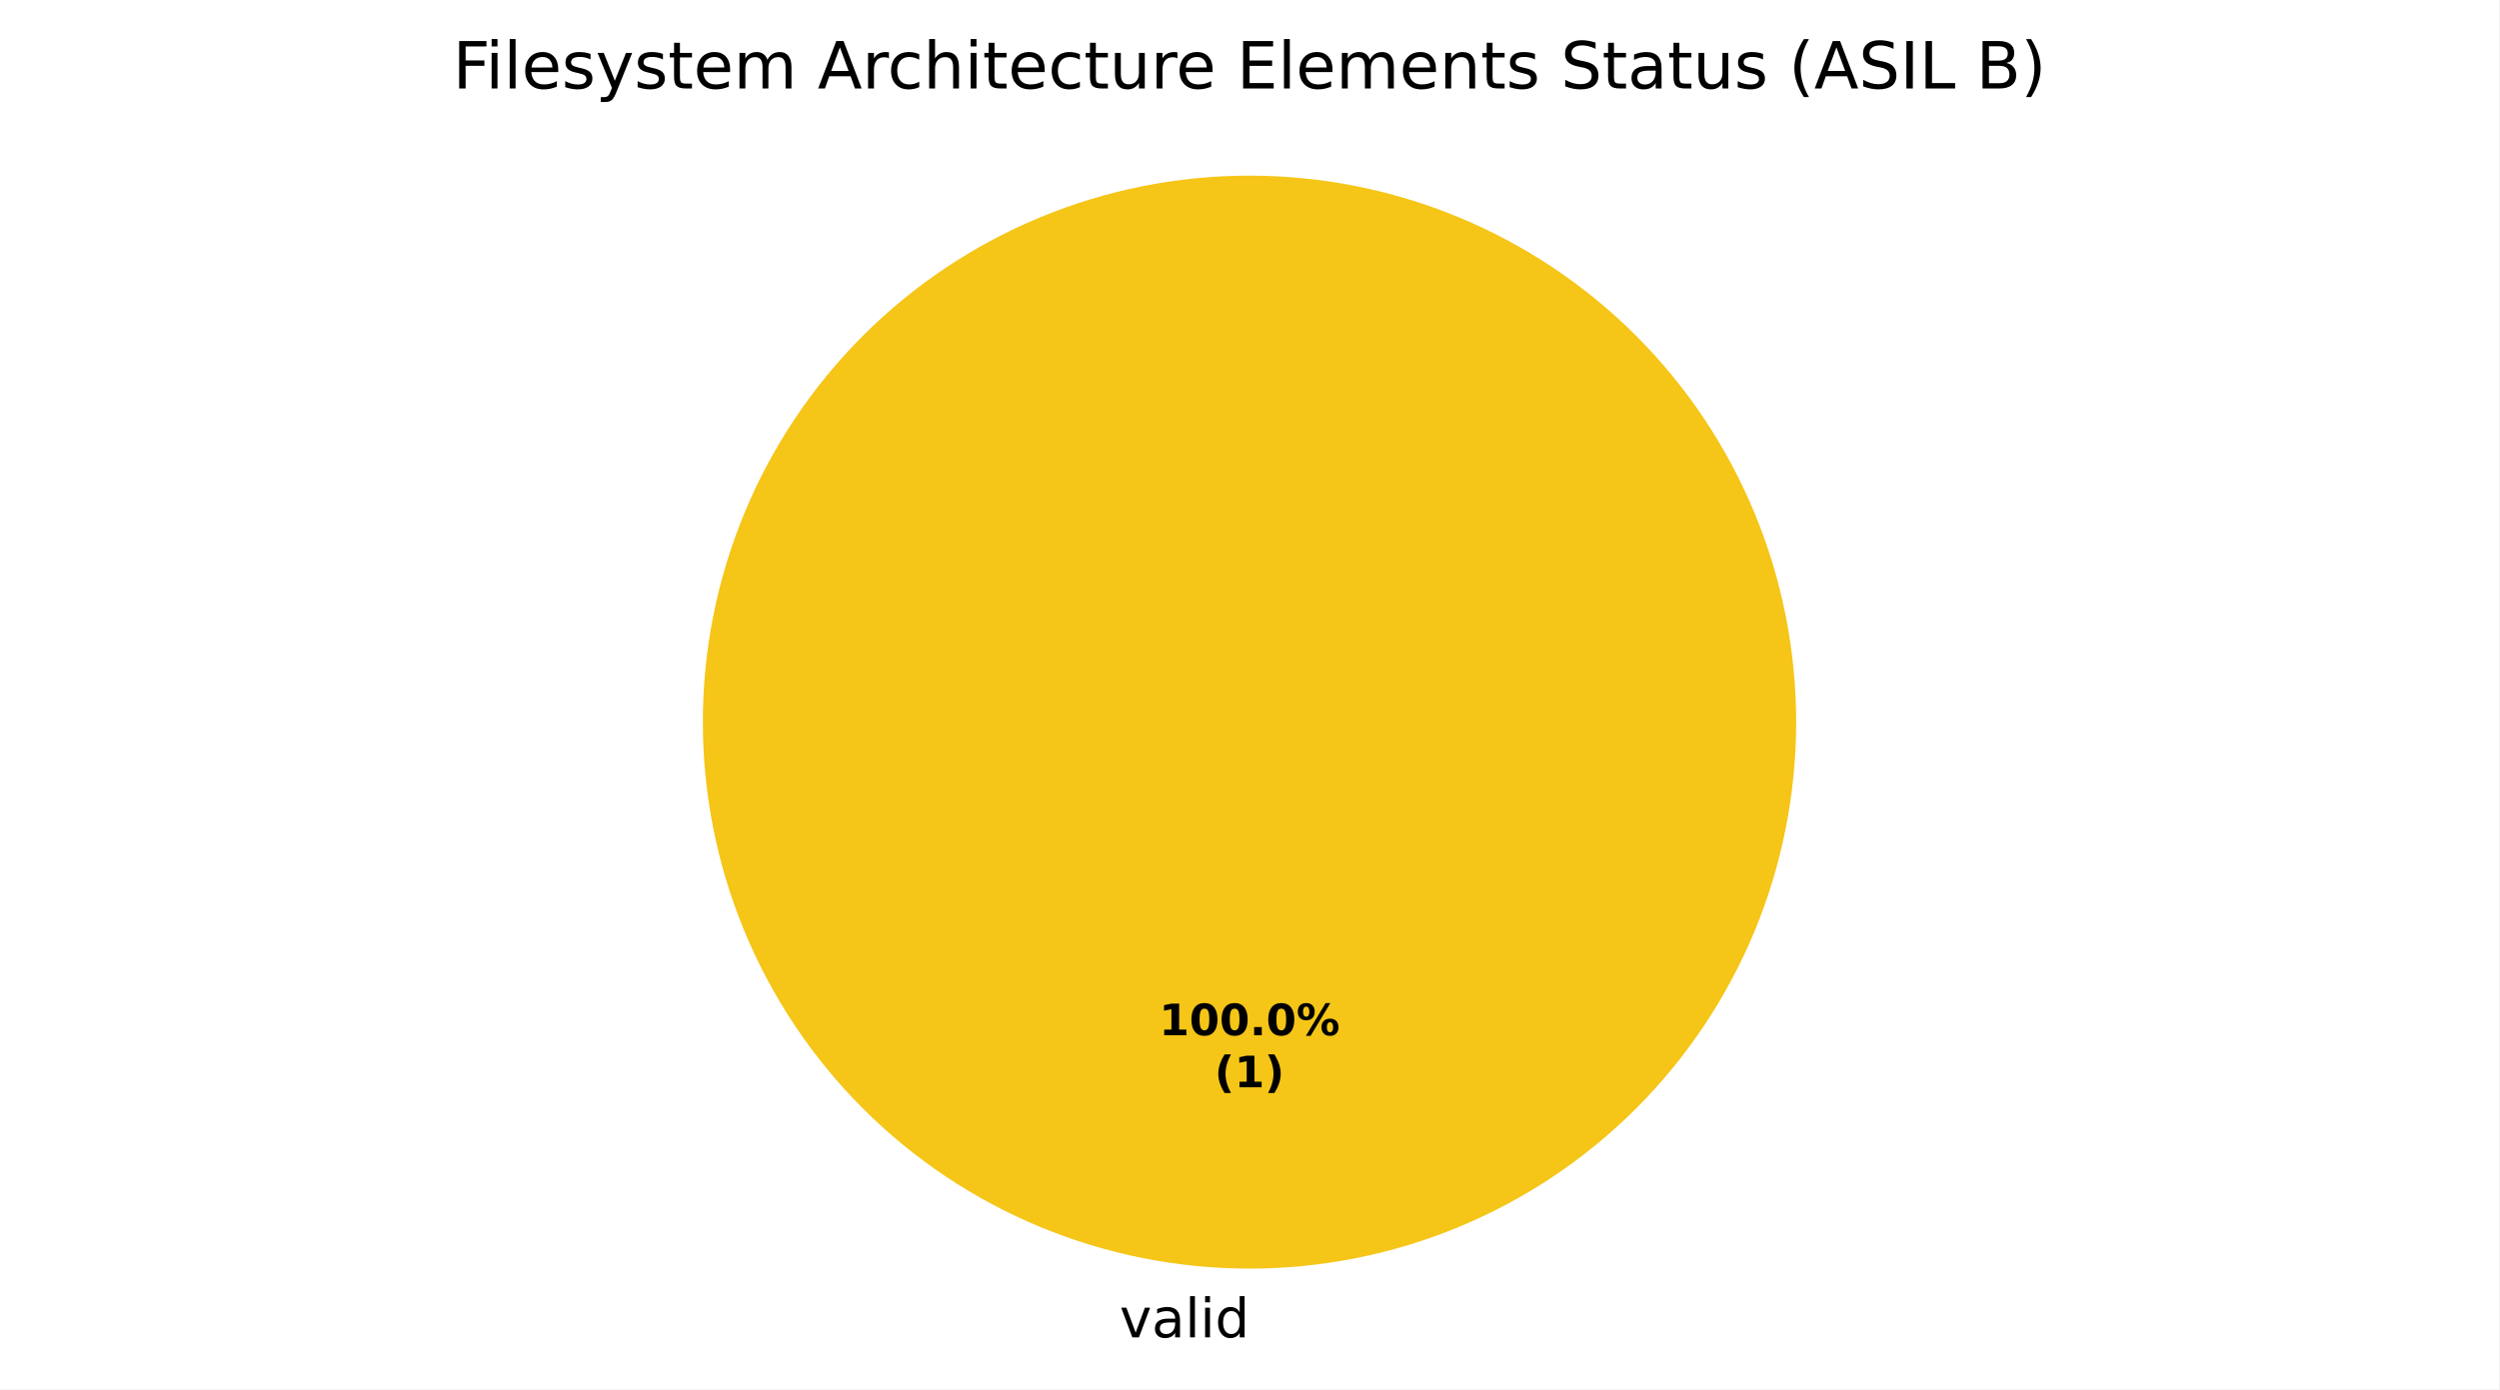
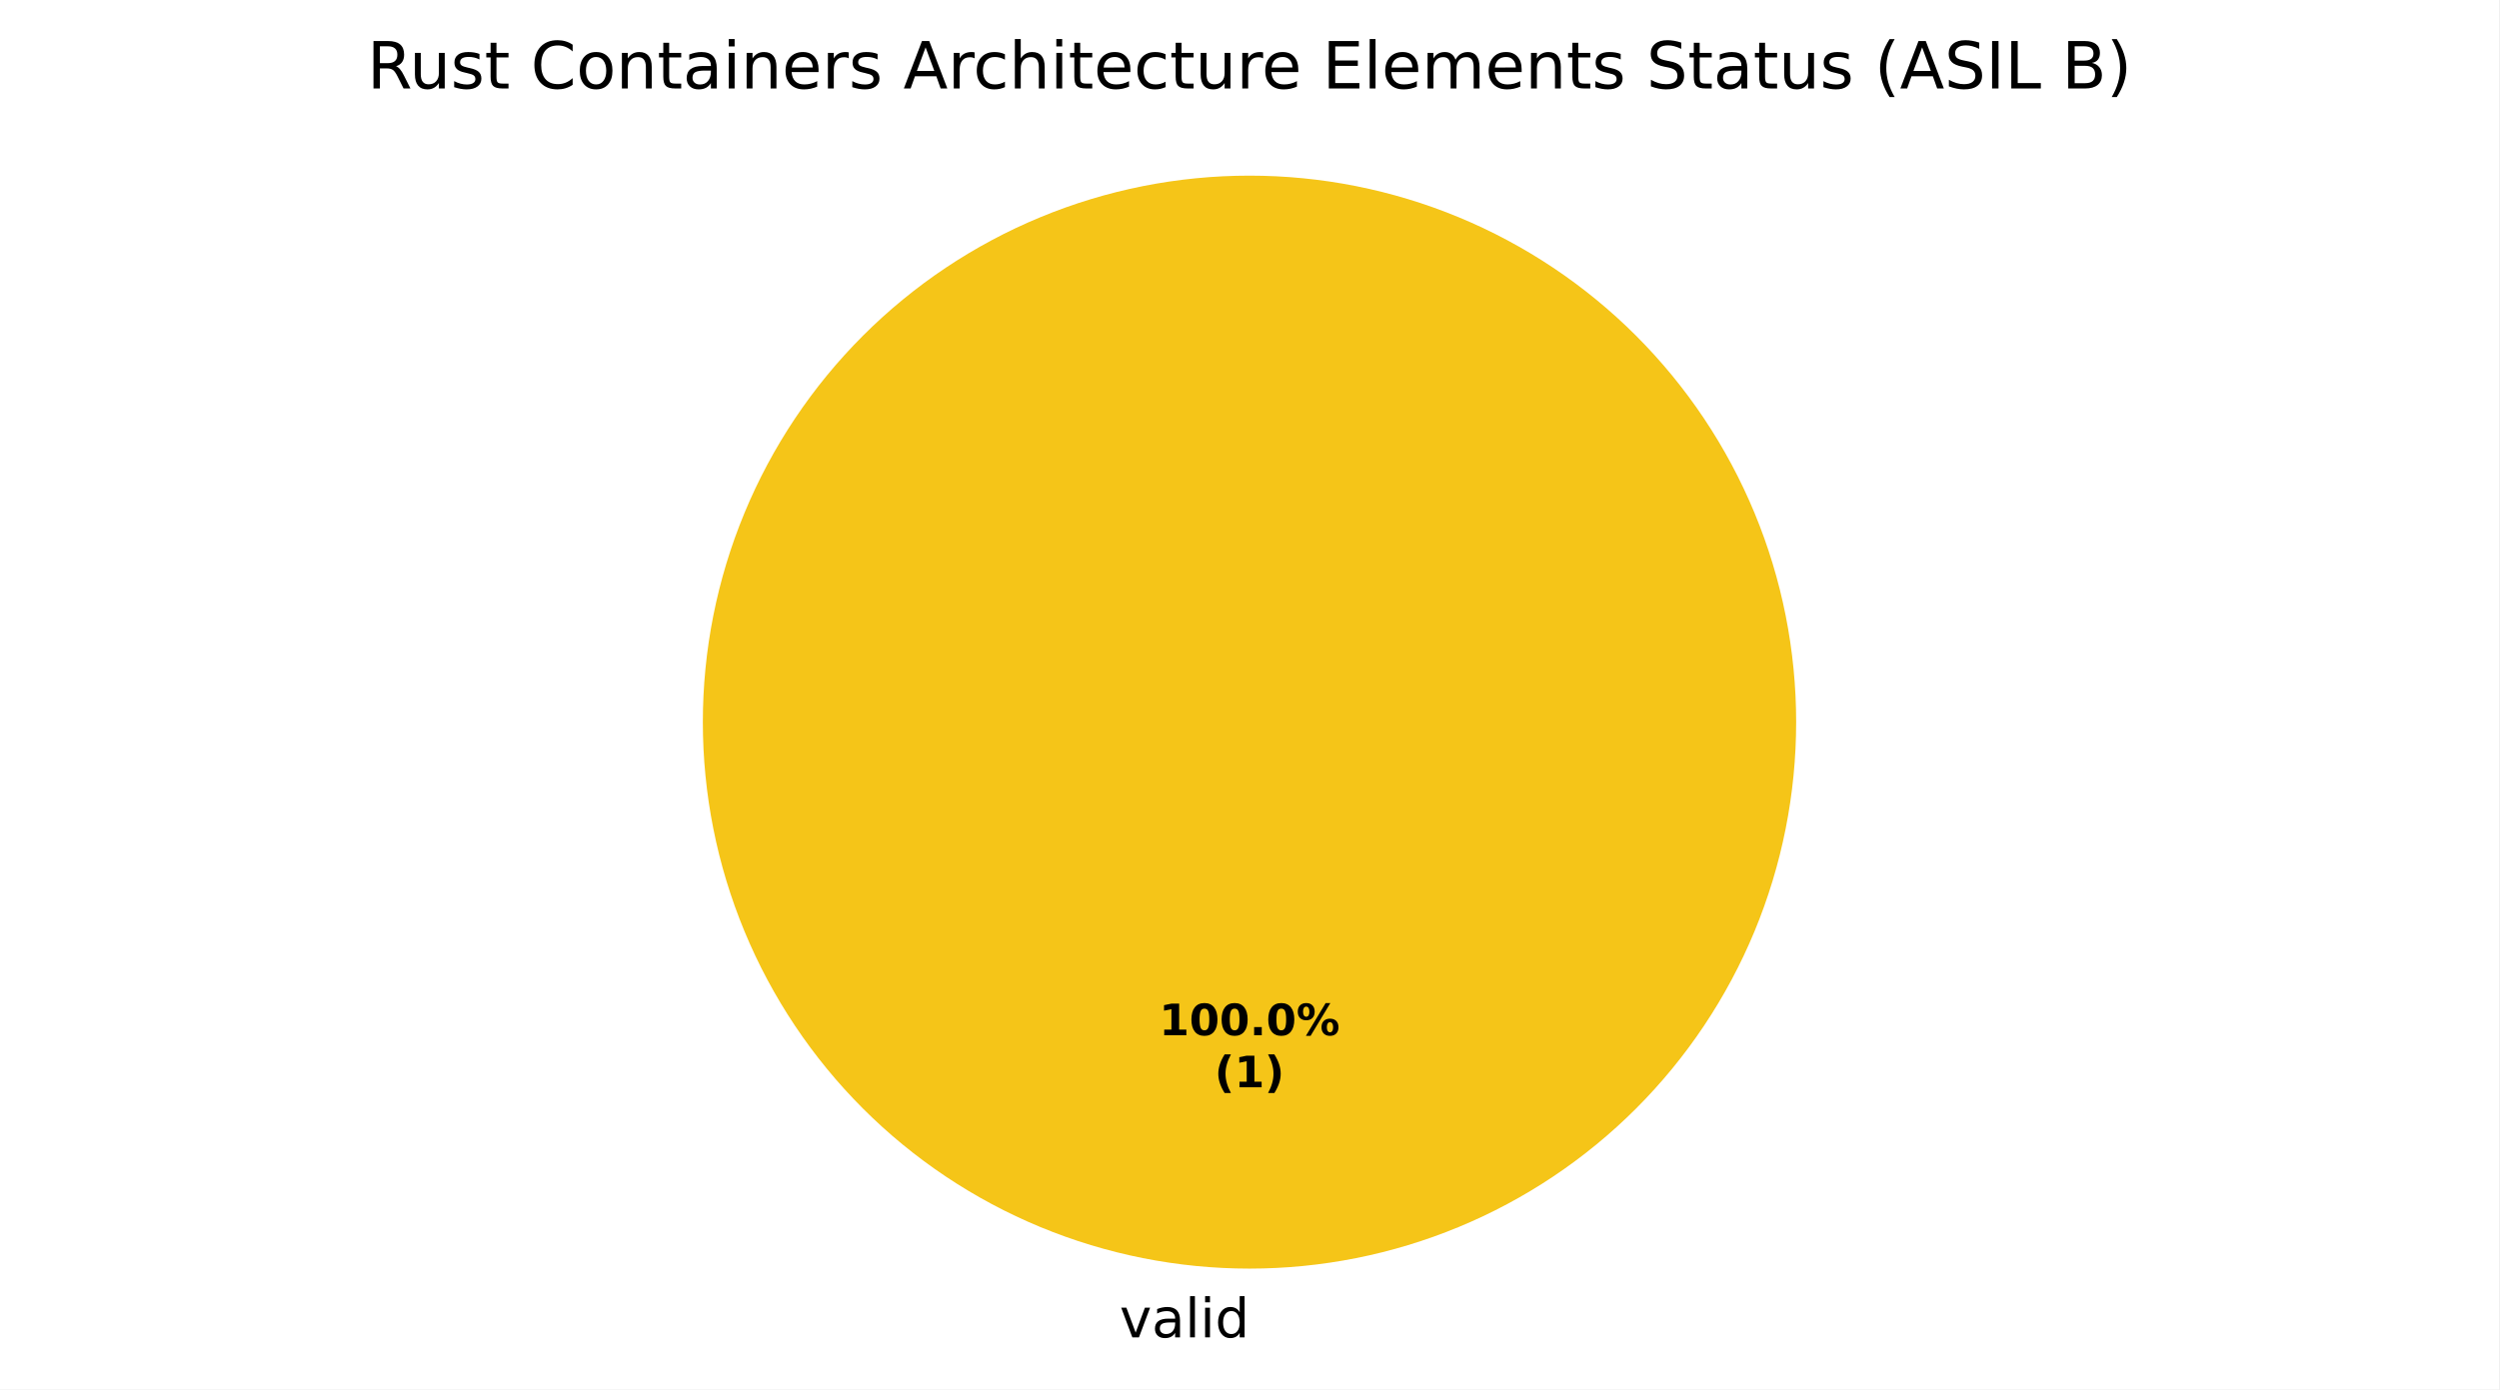
<svg xmlns="http://www.w3.org/2000/svg" xmlns:xlink="http://www.w3.org/1999/xlink" width="460.8pt" height="256.279pt" viewBox="0 0 460.8 256.279" version="1.1">
  <defs>
    <style type="text/css">*{stroke-linejoin: round; stroke-linecap: butt}</style>
  </defs>
  <g id="figure_1">
    <g id="patch_1">
      <path d="M 0 256.279  L 460.8 256.279  L 460.8 0  L 0 0  z " style="fill: #ffffff" />
    </g>
    <g id="axes_1">
      <g id="patch_2">
        <path d="M 331.2 133.198  C 331.2 119.961 328.593 106.853 323.527 94.624  C 318.462 82.394 311.036 71.282 301.676 61.922  C 292.316 52.562 281.204 45.137 268.974 40.071  C 256.745 35.006 243.637 32.398 230.4 32.398  C 217.163 32.398 204.055 35.006 191.826 40.071  C 179.596 45.137 168.484 52.562 159.124 61.922  C 149.764 71.282 142.338 82.394 137.273 94.624  C 132.207 106.853 129.6 119.961 129.6 133.198  C 129.6 146.435 132.207 159.543 137.273 171.773  C 142.338 184.002 149.764 195.115 159.124 204.474  C 168.484 213.834 179.596 221.26 191.826 226.325  C 204.055 231.391 217.163 233.998 230.4 233.998  C 243.637 233.998 256.745 231.391 268.974 226.325  C 281.204 221.26 292.316 213.834 301.676 204.474  C 311.036 195.115 318.462 184.002 323.527 171.773  C 328.593 159.543 331.2 146.435 331.2 133.198  M 230.4 133.198  z " style="fill: #f5c518" />
      </g>
      <g id="patch_3">
        <path d="M 230.4 32.398  C 230.4 32.398 230.4 32.398 230.4 32.398  L 230.4 133.198  z " style="fill: #37a12d" />
      </g>
      <g id="patch_4">
        <path d="M 230.4 32.398  C 230.4 32.398 230.4 32.398 230.4 32.398  L 230.4 133.198  z " style="fill: #ca2828" />
      </g>
      <g id="matplotlib.axis_1" />
      <g id="matplotlib.axis_2" />
      <g id="text_1">
        <g transform="translate(206.4484 246.6762) scale(0.1 -0.1)">
          <defs>
            <path id="DejaVuSans-59" d="M 191 3500  L 800 3500  L 1894 563  L 2988 3500  L 3597 3500  L 2284 0  L 1503 0  L 191 3500  z " transform="scale(0.015625)" />
            <path id="DejaVuSans-44" d="M 2194 1759  Q 1497 1759 1228 1600  Q 959 1441 959 1056  Q 959 750 1161 570  Q 1363 391 1709 391  Q 2188 391 2477 730  Q 2766 1069 2766 1631  L 2766 1759  L 2194 1759  z M 3341 1997  L 3341 0  L 2766 0  L 2766 531  Q 2569 213 2275 61  Q 1981 -91 1556 -91  Q 1019 -91 701 211  Q 384 513 384 1019  Q 384 1609 779 1909  Q 1175 2209 1959 2209  L 2766 2209  L 2766 2266  Q 2766 2663 2505 2880  Q 2244 3097 1772 3097  Q 1472 3097 1187 3025  Q 903 2953 641 2809  L 641 3341  Q 956 3463 1253 3523  Q 1550 3584 1831 3584  Q 2591 3584 2966 3190  Q 3341 2797 3341 1997  z " transform="scale(0.015625)" />
            <path id="DejaVuSans-4f" d="M 603 4863  L 1178 4863  L 1178 0  L 603 0  L 603 4863  z " transform="scale(0.015625)" />
            <path id="DejaVuSans-4c" d="M 603 3500  L 1178 3500  L 1178 0  L 603 0  L 603 3500  z M 603 4863  L 1178 4863  L 1178 4134  L 603 4134  L 603 4863  z " transform="scale(0.015625)" />
            <path id="DejaVuSans-47" d="M 2906 2969  L 2906 4863  L 3481 4863  L 3481 0  L 2906 0  L 2906 525  Q 2725 213 2448 61  Q 2172 -91 1784 -91  Q 1150 -91 751 415  Q 353 922 353 1747  Q 353 2572 751 3078  Q 1150 3584 1784 3584  Q 2172 3584 2448 3432  Q 2725 3281 2906 2969  z M 947 1747  Q 947 1113 1208 752  Q 1469 391 1925 391  Q 2381 391 2643 752  Q 2906 1113 2906 1747  Q 2906 2381 2643 2742  Q 2381 3103 1925 3103  Q 1469 3103 1208 2742  Q 947 2381 947 1747  z " transform="scale(0.015625)" />
          </defs>
          <use xlink:href="#DejaVuSans-59" />
          <use xlink:href="#DejaVuSans-44" transform="translate(59.1875 0)" />
          <use xlink:href="#DejaVuSans-4f" transform="translate(120.4688 0)" />
          <use xlink:href="#DejaVuSans-4c" transform="translate(148.25 0)" />
          <use xlink:href="#DejaVuSans-47" transform="translate(176.0312 0)" />
        </g>
      </g>
      <g id="text_2">
        <g transform="translate(213.74 190.9555) scale(0.08 -0.08)">
          <defs>
            <path id="DejaVuSans-Bold-14" d="M 750 831  L 1813 831  L 1813 3847  L 722 3622  L 722 4441  L 1806 4666  L 2950 4666  L 2950 831  L 4013 831  L 4013 0  L 750 0  L 750 831  z " transform="scale(0.015625)" />
            <path id="DejaVuSans-Bold-13" d="M 2944 2338  Q 2944 3213 2780 3570  Q 2616 3928 2228 3928  Q 1841 3928 1675 3570  Q 1509 3213 1509 2338  Q 1509 1453 1675 1090  Q 1841 728 2228 728  Q 2613 728 2778 1090  Q 2944 1453 2944 2338  z M 4147 2328  Q 4147 1169 3647 539  Q 3147 -91 2228 -91  Q 1306 -91 806 539  Q 306 1169 306 2328  Q 306 3491 806 4120  Q 1306 4750 2228 4750  Q 3147 4750 3647 4120  Q 4147 3491 4147 2328  z " transform="scale(0.015625)" />
            <path id="DejaVuSans-Bold-11" d="M 653 1209  L 1778 1209  L 1778 0  L 653 0  L 653 1209  z " transform="scale(0.015625)" />
            <path id="DejaVuSans-Bold-8" d="M 4959 1925  Q 4738 1925 4616 1733  Q 4494 1541 4494 1184  Q 4494 825 4614 633  Q 4734 441 4959 441  Q 5184 441 5303 633  Q 5422 825 5422 1184  Q 5422 1541 5301 1733  Q 5181 1925 4959 1925  z M 4959 2450  Q 5541 2450 5875 2112  Q 6209 1775 6209 1184  Q 6209 594 5875 251  Q 5541 -91 4959 -91  Q 4378 -91 4042 251  Q 3706 594 3706 1184  Q 3706 1772 4042 2111  Q 4378 2450 4959 2450  z M 2094 -91  L 1403 -91  L 4319 4750  L 5013 4750  L 2094 -91  z M 1453 4750  Q 2034 4750 2367 4411  Q 2700 4072 2700 3481  Q 2700 2891 2367 2550  Q 2034 2209 1453 2209  Q 872 2209 539 2550  Q 206 2891 206 3481  Q 206 4072 539 4411  Q 872 4750 1453 4750  z M 1453 4225  Q 1228 4225 1106 4031  Q 984 3838 984 3481  Q 984 3122 1106 2926  Q 1228 2731 1453 2731  Q 1678 2731 1798 2926  Q 1919 3122 1919 3481  Q 1919 3838 1797 4031  Q 1675 4225 1453 4225  z " transform="scale(0.015625)" />
          </defs>
          <use xlink:href="#DejaVuSans-Bold-14" />
          <use xlink:href="#DejaVuSans-Bold-13" transform="translate(69.57812 0)" />
          <use xlink:href="#DejaVuSans-Bold-13" transform="translate(139.1562 0)" />
          <use xlink:href="#DejaVuSans-Bold-11" transform="translate(208.7344 0)" />
          <use xlink:href="#DejaVuSans-Bold-13" transform="translate(246.7188 0)" />
          <use xlink:href="#DejaVuSans-Bold-8" transform="translate(316.2969 0)" />
        </g>
        <g transform="translate(223.9606 200.557) scale(0.08 -0.08)">
          <defs>
            <path id="DejaVuSans-Bold-b" d="M 2413 -844  L 1484 -844  Q 1006 -72 778 623  Q 550 1319 550 2003  Q 550 2688 779 3389  Q 1009 4091 1484 4856  L 2413 4856  Q 2013 4116 1813 3408  Q 1613 2700 1613 2009  Q 1613 1319 1811 609  Q 2009 -100 2413 -844  z " transform="scale(0.015625)" />
            <path id="DejaVuSans-Bold-c" d="M 513 -844  Q 913 -100 1113 609  Q 1313 1319 1313 2009  Q 1313 2700 1113 3408  Q 913 4116 513 4856  L 1441 4856  Q 1916 4091 2145 3389  Q 2375 2688 2375 2003  Q 2375 1319 2147 623  Q 1919 -72 1441 -844  L 513 -844  z " transform="scale(0.015625)" />
          </defs>
          <use xlink:href="#DejaVuSans-Bold-b" />
          <use xlink:href="#DejaVuSans-Bold-14" transform="translate(45.70312 0)" />
          <use xlink:href="#DejaVuSans-Bold-c" transform="translate(115.2812 0)" />
        </g>
      </g>
      <g id="text_3">
-         <g transform="translate(83.49375 16.31812) scale(0.12 -0.12)">
+         <g transform="translate(67.69125 16.31812) scale(0.12 -0.12)">
          <defs>
-             <path id="DejaVuSans-29" d="M 628 4666  L 3309 4666  L 3309 4134  L 1259 4134  L 1259 2759  L 3109 2759  L 3109 2228  L 1259 2228  L 1259 0  L 628 0  L 628 4666  z " transform="scale(0.015625)" />
+             <path id="DejaVuSans-35" d="M 2841 2188  Q 3044 2119 3236 1894  Q 3428 1669 3622 1275  L 4263 0  L 3584 0  L 2988 1197  Q 2756 1666 2539 1819  Q 2322 1972 1947 1972  L 1259 1972  L 1259 0  L 628 0  L 628 4666  L 2053 4666  Q 2853 4666 3247 4331  Q 3641 3997 3641 3322  Q 3641 2881 3436 2590  Q 3231 2300 2841 2188  z M 1259 4147  L 1259 2491  L 2053 2491  Q 2509 2491 2742 2702  Q 2975 2913 2975 3322  Q 2975 3731 2742 3939  Q 2509 4147 2053 4147  L 1259 4147  z " transform="scale(0.015625)" />
+             <path id="DejaVuSans-58" d="M 544 1381  L 544 3500  L 1119 3500  L 1119 1403  Q 1119 906 1312 657  Q 1506 409 1894 409  Q 2359 409 2629 706  Q 2900 1003 2900 1516  L 2900 3500  L 3475 3500  L 3475 0  L 2900 0  L 2900 538  Q 2691 219 2414 64  Q 2138 -91 1772 -91  Q 1169 -91 856 284  Q 544 659 544 1381  z M 1991 3584  L 1991 3584  z " transform="scale(0.015625)" />
+             <path id="DejaVuSans-56" d="M 2834 3397  L 2834 2853  Q 2591 2978 2328 3040  Q 2066 3103 1784 3103  Q 1356 3103 1142 2972  Q 928 2841 928 2578  Q 928 2378 1081 2264  Q 1234 2150 1697 2047  L 1894 2003  Q 2506 1872 2764 1633  Q 3022 1394 3022 966  Q 3022 478 2636 193  Q 2250 -91 1575 -91  Q 1294 -91 989 -36  Q 684 19 347 128  L 347 722  Q 666 556 975 473  Q 1284 391 1588 391  Q 1994 391 2212 530  Q 2431 669 2431 922  Q 2431 1156 2273 1281  Q 2116 1406 1581 1522  L 1381 1569  Q 847 1681 609 1914  Q 372 2147 372 2553  Q 372 3047 722 3315  Q 1072 3584 1716 3584  Q 2034 3584 2315 3537  Q 2597 3491 2834 3397  z " transform="scale(0.015625)" />
+             <path id="DejaVuSans-57" d="M 1172 4494  L 1172 3500  L 2356 3500  L 2356 3053  L 1172 3053  L 1172 1153  Q 1172 725 1289 603  Q 1406 481 1766 481  L 2356 481  L 2356 0  L 1766 0  Q 1100 0 847 248  Q 594 497 594 1153  L 594 3053  L 172 3053  L 172 3500  L 594 3500  L 594 4494  L 1172 4494  z " transform="scale(0.015625)" />
+             <path id="DejaVuSans-3" transform="scale(0.015625)" />
+             <path id="DejaVuSans-26" d="M 4122 4306  L 4122 3641  Q 3803 3938 3442 4084  Q 3081 4231 2675 4231  Q 1875 4231 1450 3742  Q 1025 3253 1025 2328  Q 1025 1406 1450 917  Q 1875 428 2675 428  Q 3081 428 3442 575  Q 3803 722 4122 1019  L 4122 359  Q 3791 134 3420 21  Q 3050 -91 2638 -91  Q 1578 -91 968 557  Q 359 1206 359 2328  Q 359 3453 968 4101  Q 1578 4750 2638 4750  Q 3056 4750 3426 4639  Q 3797 4528 4122 4306  z " transform="scale(0.015625)" />
+             <path id="DejaVuSans-52" d="M 1959 3097  Q 1497 3097 1228 2736  Q 959 2375 959 1747  Q 959 1119 1226 758  Q 1494 397 1959 397  Q 2419 397 2687 759  Q 2956 1122 2956 1747  Q 2956 2369 2687 2733  Q 2419 3097 1959 3097  z M 1959 3584  Q 2709 3584 3137 3096  Q 3566 2609 3566 1747  Q 3566 888 3137 398  Q 2709 -91 1959 -91  Q 1206 -91 779 398  Q 353 888 353 1747  Q 353 2609 779 3096  Q 1206 3584 1959 3584  z " transform="scale(0.015625)" />
+             <path id="DejaVuSans-51" d="M 3513 2113  L 3513 0  L 2938 0  L 2938 2094  Q 2938 2591 2744 2837  Q 2550 3084 2163 3084  Q 1697 3084 1428 2787  Q 1159 2491 1159 1978  L 1159 0  L 581 0  L 581 3500  L 1159 3500  L 1159 2956  Q 1366 3272 1645 3428  Q 1925 3584 2291 3584  Q 2894 3584 3203 3211  Q 3513 2838 3513 2113  z " transform="scale(0.015625)" />
            <path id="DejaVuSans-48" d="M 3597 1894  L 3597 1613  L 953 1613  Q 991 1019 1311 708  Q 1631 397 2203 397  Q 2534 397 2845 478  Q 3156 559 3463 722  L 3463 178  Q 3153 47 2828 -22  Q 2503 -91 2169 -91  Q 1331 -91 842 396  Q 353 884 353 1716  Q 353 2575 817 3079  Q 1281 3584 2069 3584  Q 2775 3584 3186 3129  Q 3597 2675 3597 1894  z M 3022 2063  Q 3016 2534 2758 2815  Q 2500 3097 2075 3097  Q 1594 3097 1305 2825  Q 1016 2553 972 2059  L 3022 2063  z " transform="scale(0.015625)" />
-             <path id="DejaVuSans-56" d="M 2834 3397  L 2834 2853  Q 2591 2978 2328 3040  Q 2066 3103 1784 3103  Q 1356 3103 1142 2972  Q 928 2841 928 2578  Q 928 2378 1081 2264  Q 1234 2150 1697 2047  L 1894 2003  Q 2506 1872 2764 1633  Q 3022 1394 3022 966  Q 3022 478 2636 193  Q 2250 -91 1575 -91  Q 1294 -91 989 -36  Q 684 19 347 128  L 347 722  Q 666 556 975 473  Q 1284 391 1588 391  Q 1994 391 2212 530  Q 2431 669 2431 922  Q 2431 1156 2273 1281  Q 2116 1406 1581 1522  L 1381 1569  Q 847 1681 609 1914  Q 372 2147 372 2553  Q 372 3047 722 3315  Q 1072 3584 1716 3584  Q 2034 3584 2315 3537  Q 2597 3491 2834 3397  z " transform="scale(0.015625)" />
-             <path id="DejaVuSans-5c" d="M 2059 -325  Q 1816 -950 1584 -1140  Q 1353 -1331 966 -1331  L 506 -1331  L 506 -850  L 844 -850  Q 1081 -850 1212 -737  Q 1344 -625 1503 -206  L 1606 56  L 191 3500  L 800 3500  L 1894 763  L 2988 3500  L 3597 3500  L 2059 -325  z " transform="scale(0.015625)" />
-             <path id="DejaVuSans-57" d="M 1172 4494  L 1172 3500  L 2356 3500  L 2356 3053  L 1172 3053  L 1172 1153  Q 1172 725 1289 603  Q 1406 481 1766 481  L 2356 481  L 2356 0  L 1766 0  Q 1100 0 847 248  Q 594 497 594 1153  L 594 3053  L 172 3053  L 172 3500  L 594 3500  L 594 4494  L 1172 4494  z " transform="scale(0.015625)" />
-             <path id="DejaVuSans-50" d="M 3328 2828  Q 3544 3216 3844 3400  Q 4144 3584 4550 3584  Q 5097 3584 5394 3201  Q 5691 2819 5691 2113  L 5691 0  L 5113 0  L 5113 2094  Q 5113 2597 4934 2840  Q 4756 3084 4391 3084  Q 3944 3084 3684 2787  Q 3425 2491 3425 1978  L 3425 0  L 2847 0  L 2847 2094  Q 2847 2600 2669 2842  Q 2491 3084 2119 3084  Q 1678 3084 1418 2786  Q 1159 2488 1159 1978  L 1159 0  L 581 0  L 581 3500  L 1159 3500  L 1159 2956  Q 1356 3278 1631 3431  Q 1906 3584 2284 3584  Q 2666 3584 2933 3390  Q 3200 3197 3328 2828  z " transform="scale(0.015625)" />
-             <path id="DejaVuSans-3" transform="scale(0.015625)" />
+             <path id="DejaVuSans-55" d="M 2631 2963  Q 2534 3019 2420 3045  Q 2306 3072 2169 3072  Q 1681 3072 1420 2755  Q 1159 2438 1159 1844  L 1159 0  L 581 0  L 581 3500  L 1159 3500  L 1159 2956  Q 1341 3275 1631 3429  Q 1922 3584 2338 3584  Q 2397 3584 2469 3576  Q 2541 3569 2628 3553  L 2631 2963  z " transform="scale(0.015625)" />
            <path id="DejaVuSans-24" d="M 2188 4044  L 1331 1722  L 3047 1722  L 2188 4044  z M 1831 4666  L 2547 4666  L 4325 0  L 3669 0  L 3244 1197  L 1141 1197  L 716 0  L 50 0  L 1831 4666  z " transform="scale(0.015625)" />
-             <path id="DejaVuSans-55" d="M 2631 2963  Q 2534 3019 2420 3045  Q 2306 3072 2169 3072  Q 1681 3072 1420 2755  Q 1159 2438 1159 1844  L 1159 0  L 581 0  L 581 3500  L 1159 3500  L 1159 2956  Q 1341 3275 1631 3429  Q 1922 3584 2338 3584  Q 2397 3584 2469 3576  Q 2541 3569 2628 3553  L 2631 2963  z " transform="scale(0.015625)" />
            <path id="DejaVuSans-46" d="M 3122 3366  L 3122 2828  Q 2878 2963 2633 3030  Q 2388 3097 2138 3097  Q 1578 3097 1268 2742  Q 959 2388 959 1747  Q 959 1106 1268 751  Q 1578 397 2138 397  Q 2388 397 2633 464  Q 2878 531 3122 666  L 3122 134  Q 2881 22 2623 -34  Q 2366 -91 2075 -91  Q 1284 -91 818 406  Q 353 903 353 1747  Q 353 2603 823 3093  Q 1294 3584 2113 3584  Q 2378 3584 2631 3529  Q 2884 3475 3122 3366  z " transform="scale(0.015625)" />
            <path id="DejaVuSans-4b" d="M 3513 2113  L 3513 0  L 2938 0  L 2938 2094  Q 2938 2591 2744 2837  Q 2550 3084 2163 3084  Q 1697 3084 1428 2787  Q 1159 2491 1159 1978  L 1159 0  L 581 0  L 581 4863  L 1159 4863  L 1159 2956  Q 1366 3272 1645 3428  Q 1925 3584 2291 3584  Q 2894 3584 3203 3211  Q 3513 2838 3513 2113  z " transform="scale(0.015625)" />
-             <path id="DejaVuSans-58" d="M 544 1381  L 544 3500  L 1119 3500  L 1119 1403  Q 1119 906 1312 657  Q 1506 409 1894 409  Q 2359 409 2629 706  Q 2900 1003 2900 1516  L 2900 3500  L 3475 3500  L 3475 0  L 2900 0  L 2900 538  Q 2691 219 2414 64  Q 2138 -91 1772 -91  Q 1169 -91 856 284  Q 544 659 544 1381  z M 1991 3584  L 1991 3584  z " transform="scale(0.015625)" />
            <path id="DejaVuSans-28" d="M 628 4666  L 3578 4666  L 3578 4134  L 1259 4134  L 1259 2753  L 3481 2753  L 3481 2222  L 1259 2222  L 1259 531  L 3634 531  L 3634 0  L 628 0  L 628 4666  z " transform="scale(0.015625)" />
-             <path id="DejaVuSans-51" d="M 3513 2113  L 3513 0  L 2938 0  L 2938 2094  Q 2938 2591 2744 2837  Q 2550 3084 2163 3084  Q 1697 3084 1428 2787  Q 1159 2491 1159 1978  L 1159 0  L 581 0  L 581 3500  L 1159 3500  L 1159 2956  Q 1366 3272 1645 3428  Q 1925 3584 2291 3584  Q 2894 3584 3203 3211  Q 3513 2838 3513 2113  z " transform="scale(0.015625)" />
+             <path id="DejaVuSans-50" d="M 3328 2828  Q 3544 3216 3844 3400  Q 4144 3584 4550 3584  Q 5097 3584 5394 3201  Q 5691 2819 5691 2113  L 5691 0  L 5113 0  L 5113 2094  Q 5113 2597 4934 2840  Q 4756 3084 4391 3084  Q 3944 3084 3684 2787  Q 3425 2491 3425 1978  L 3425 0  L 2847 0  L 2847 2094  Q 2847 2600 2669 2842  Q 2491 3084 2119 3084  Q 1678 3084 1418 2786  Q 1159 2488 1159 1978  L 1159 0  L 581 0  L 581 3500  L 1159 3500  L 1159 2956  Q 1356 3278 1631 3431  Q 1906 3584 2284 3584  Q 2666 3584 2933 3390  Q 3200 3197 3328 2828  z " transform="scale(0.015625)" />
            <path id="DejaVuSans-36" d="M 3425 4513  L 3425 3897  Q 3066 4069 2747 4153  Q 2428 4238 2131 4238  Q 1616 4238 1336 4038  Q 1056 3838 1056 3469  Q 1056 3159 1242 3001  Q 1428 2844 1947 2747  L 2328 2669  Q 3034 2534 3370 2195  Q 3706 1856 3706 1288  Q 3706 609 3251 259  Q 2797 -91 1919 -91  Q 1588 -91 1214 -16  Q 841 59 441 206  L 441 856  Q 825 641 1194 531  Q 1563 422 1919 422  Q 2459 422 2753 634  Q 3047 847 3047 1241  Q 3047 1584 2836 1778  Q 2625 1972 2144 2069  L 1759 2144  Q 1053 2284 737 2584  Q 422 2884 422 3419  Q 422 4038 858 4394  Q 1294 4750 2059 4750  Q 2388 4750 2728 4690  Q 3069 4631 3425 4513  z " transform="scale(0.015625)" />
            <path id="DejaVuSans-b" d="M 1984 4856  Q 1566 4138 1362 3434  Q 1159 2731 1159 2009  Q 1159 1288 1364 580  Q 1569 -128 1984 -844  L 1484 -844  Q 1016 -109 783 600  Q 550 1309 550 2009  Q 550 2706 781 3412  Q 1013 4119 1484 4856  L 1984 4856  z " transform="scale(0.015625)" />
            <path id="DejaVuSans-2c" d="M 628 4666  L 1259 4666  L 1259 0  L 628 0  L 628 4666  z " transform="scale(0.015625)" />
            <path id="DejaVuSans-2f" d="M 628 4666  L 1259 4666  L 1259 531  L 3531 531  L 3531 0  L 628 0  L 628 4666  z " transform="scale(0.015625)" />
            <path id="DejaVuSans-25" d="M 1259 2228  L 1259 519  L 2272 519  Q 2781 519 3026 730  Q 3272 941 3272 1375  Q 3272 1813 3026 2020  Q 2781 2228 2272 2228  L 1259 2228  z M 1259 4147  L 1259 2741  L 2194 2741  Q 2656 2741 2882 2914  Q 3109 3088 3109 3444  Q 3109 3797 2882 3972  Q 2656 4147 2194 4147  L 1259 4147  z M 628 4666  L 2241 4666  Q 2963 4666 3353 4366  Q 3744 4066 3744 3513  Q 3744 3084 3544 2831  Q 3344 2578 2956 2516  Q 3422 2416 3680 2098  Q 3938 1781 3938 1306  Q 3938 681 3513 340  Q 3088 0 2303 0  L 628 0  L 628 4666  z " transform="scale(0.015625)" />
            <path id="DejaVuSans-c" d="M 513 4856  L 1013 4856  Q 1481 4119 1714 3412  Q 1947 2706 1947 2009  Q 1947 1309 1714 600  Q 1481 -109 1013 -844  L 513 -844  Q 928 -128 1133 580  Q 1338 1288 1338 2009  Q 1338 2731 1133 3434  Q 928 4138 513 4856  z " transform="scale(0.015625)" />
          </defs>
-           <use xlink:href="#DejaVuSans-29" />
-           <use xlink:href="#DejaVuSans-4c" transform="translate(50.23438 0)" />
-           <use xlink:href="#DejaVuSans-4f" transform="translate(78.01562 0)" />
-           <use xlink:href="#DejaVuSans-48" transform="translate(105.7969 0)" />
-           <use xlink:href="#DejaVuSans-56" transform="translate(167.3281 0)" />
-           <use xlink:href="#DejaVuSans-5c" transform="translate(219.4219 0)" />
-           <use xlink:href="#DejaVuSans-56" transform="translate(278.6094 0)" />
-           <use xlink:href="#DejaVuSans-57" transform="translate(330.7031 0)" />
-           <use xlink:href="#DejaVuSans-48" transform="translate(369.9062 0)" />
-           <use xlink:href="#DejaVuSans-50" transform="translate(431.4375 0)" />
-           <use xlink:href="#DejaVuSans-3" transform="translate(528.8438 0)" />
-           <use xlink:href="#DejaVuSans-24" transform="translate(560.625 0)" />
-           <use xlink:href="#DejaVuSans-55" transform="translate(629.0312 0)" />
-           <use xlink:href="#DejaVuSans-46" transform="translate(667.9375 0)" />
-           <use xlink:href="#DejaVuSans-4b" transform="translate(722.9219 0)" />
-           <use xlink:href="#DejaVuSans-4c" transform="translate(786.2969 0)" />
-           <use xlink:href="#DejaVuSans-57" transform="translate(814.0781 0)" />
-           <use xlink:href="#DejaVuSans-48" transform="translate(853.2812 0)" />
-           <use xlink:href="#DejaVuSans-46" transform="translate(914.8125 0)" />
-           <use xlink:href="#DejaVuSans-57" transform="translate(969.7969 0)" />
-           <use xlink:href="#DejaVuSans-58" transform="translate(1009 0)" />
-           <use xlink:href="#DejaVuSans-55" transform="translate(1072.375 0)" />
-           <use xlink:href="#DejaVuSans-48" transform="translate(1111.281 0)" />
-           <use xlink:href="#DejaVuSans-3" transform="translate(1172.812 0)" />
-           <use xlink:href="#DejaVuSans-28" transform="translate(1204.594 0)" />
-           <use xlink:href="#DejaVuSans-4f" transform="translate(1267.781 0)" />
-           <use xlink:href="#DejaVuSans-48" transform="translate(1295.562 0)" />
-           <use xlink:href="#DejaVuSans-50" transform="translate(1357.094 0)" />
-           <use xlink:href="#DejaVuSans-48" transform="translate(1454.5 0)" />
-           <use xlink:href="#DejaVuSans-51" transform="translate(1516.031 0)" />
-           <use xlink:href="#DejaVuSans-57" transform="translate(1579.406 0)" />
-           <use xlink:href="#DejaVuSans-56" transform="translate(1618.609 0)" />
-           <use xlink:href="#DejaVuSans-3" transform="translate(1670.703 0)" />
-           <use xlink:href="#DejaVuSans-36" transform="translate(1702.484 0)" />
-           <use xlink:href="#DejaVuSans-57" transform="translate(1765.969 0)" />
-           <use xlink:href="#DejaVuSans-44" transform="translate(1805.172 0)" />
-           <use xlink:href="#DejaVuSans-57" transform="translate(1866.453 0)" />
-           <use xlink:href="#DejaVuSans-58" transform="translate(1905.656 0)" />
-           <use xlink:href="#DejaVuSans-56" transform="translate(1969.031 0)" />
-           <use xlink:href="#DejaVuSans-3" transform="translate(2021.125 0)" />
-           <use xlink:href="#DejaVuSans-b" transform="translate(2052.906 0)" />
-           <use xlink:href="#DejaVuSans-24" transform="translate(2091.922 0)" />
-           <use xlink:href="#DejaVuSans-36" transform="translate(2160.328 0)" />
-           <use xlink:href="#DejaVuSans-2c" transform="translate(2223.812 0)" />
-           <use xlink:href="#DejaVuSans-2f" transform="translate(2253.312 0)" />
-           <use xlink:href="#DejaVuSans-3" transform="translate(2309.031 0)" />
-           <use xlink:href="#DejaVuSans-25" transform="translate(2340.812 0)" />
-           <use xlink:href="#DejaVuSans-c" transform="translate(2409.422 0)" />
+           <use xlink:href="#DejaVuSans-35" />
+           <use xlink:href="#DejaVuSans-58" transform="translate(65 0)" />
+           <use xlink:href="#DejaVuSans-56" transform="translate(128.375 0)" />
+           <use xlink:href="#DejaVuSans-57" transform="translate(180.4688 0)" />
+           <use xlink:href="#DejaVuSans-3" transform="translate(219.6719 0)" />
+           <use xlink:href="#DejaVuSans-26" transform="translate(251.4531 0)" />
+           <use xlink:href="#DejaVuSans-52" transform="translate(321.2812 0)" />
+           <use xlink:href="#DejaVuSans-51" transform="translate(382.4688 0)" />
+           <use xlink:href="#DejaVuSans-57" transform="translate(445.8438 0)" />
+           <use xlink:href="#DejaVuSans-44" transform="translate(485.0469 0)" />
+           <use xlink:href="#DejaVuSans-4c" transform="translate(546.3281 0)" />
+           <use xlink:href="#DejaVuSans-51" transform="translate(574.1094 0)" />
+           <use xlink:href="#DejaVuSans-48" transform="translate(637.4844 0)" />
+           <use xlink:href="#DejaVuSans-55" transform="translate(699.0156 0)" />
+           <use xlink:href="#DejaVuSans-56" transform="translate(740.125 0)" />
+           <use xlink:href="#DejaVuSans-3" transform="translate(792.2188 0)" />
+           <use xlink:href="#DejaVuSans-24" transform="translate(824 0)" />
+           <use xlink:href="#DejaVuSans-55" transform="translate(892.4062 0)" />
+           <use xlink:href="#DejaVuSans-46" transform="translate(931.3125 0)" />
+           <use xlink:href="#DejaVuSans-4b" transform="translate(986.2969 0)" />
+           <use xlink:href="#DejaVuSans-4c" transform="translate(1049.672 0)" />
+           <use xlink:href="#DejaVuSans-57" transform="translate(1077.453 0)" />
+           <use xlink:href="#DejaVuSans-48" transform="translate(1116.656 0)" />
+           <use xlink:href="#DejaVuSans-46" transform="translate(1178.188 0)" />
+           <use xlink:href="#DejaVuSans-57" transform="translate(1233.172 0)" />
+           <use xlink:href="#DejaVuSans-58" transform="translate(1272.375 0)" />
+           <use xlink:href="#DejaVuSans-55" transform="translate(1335.75 0)" />
+           <use xlink:href="#DejaVuSans-48" transform="translate(1374.656 0)" />
+           <use xlink:href="#DejaVuSans-3" transform="translate(1436.188 0)" />
+           <use xlink:href="#DejaVuSans-28" transform="translate(1467.969 0)" />
+           <use xlink:href="#DejaVuSans-4f" transform="translate(1531.156 0)" />
+           <use xlink:href="#DejaVuSans-48" transform="translate(1558.938 0)" />
+           <use xlink:href="#DejaVuSans-50" transform="translate(1620.469 0)" />
+           <use xlink:href="#DejaVuSans-48" transform="translate(1717.875 0)" />
+           <use xlink:href="#DejaVuSans-51" transform="translate(1779.406 0)" />
+           <use xlink:href="#DejaVuSans-57" transform="translate(1842.781 0)" />
+           <use xlink:href="#DejaVuSans-56" transform="translate(1881.984 0)" />
+           <use xlink:href="#DejaVuSans-3" transform="translate(1934.078 0)" />
+           <use xlink:href="#DejaVuSans-36" transform="translate(1965.859 0)" />
+           <use xlink:href="#DejaVuSans-57" transform="translate(2029.344 0)" />
+           <use xlink:href="#DejaVuSans-44" transform="translate(2068.547 0)" />
+           <use xlink:href="#DejaVuSans-57" transform="translate(2129.828 0)" />
+           <use xlink:href="#DejaVuSans-58" transform="translate(2169.031 0)" />
+           <use xlink:href="#DejaVuSans-56" transform="translate(2232.406 0)" />
+           <use xlink:href="#DejaVuSans-3" transform="translate(2284.5 0)" />
+           <use xlink:href="#DejaVuSans-b" transform="translate(2316.281 0)" />
+           <use xlink:href="#DejaVuSans-24" transform="translate(2355.297 0)" />
+           <use xlink:href="#DejaVuSans-36" transform="translate(2423.703 0)" />
+           <use xlink:href="#DejaVuSans-2c" transform="translate(2487.188 0)" />
+           <use xlink:href="#DejaVuSans-2f" transform="translate(2516.688 0)" />
+           <use xlink:href="#DejaVuSans-3" transform="translate(2572.406 0)" />
+           <use xlink:href="#DejaVuSans-25" transform="translate(2604.188 0)" />
+           <use xlink:href="#DejaVuSans-c" transform="translate(2672.797 0)" />
        </g>
      </g>
    </g>
  </g>
</svg>
